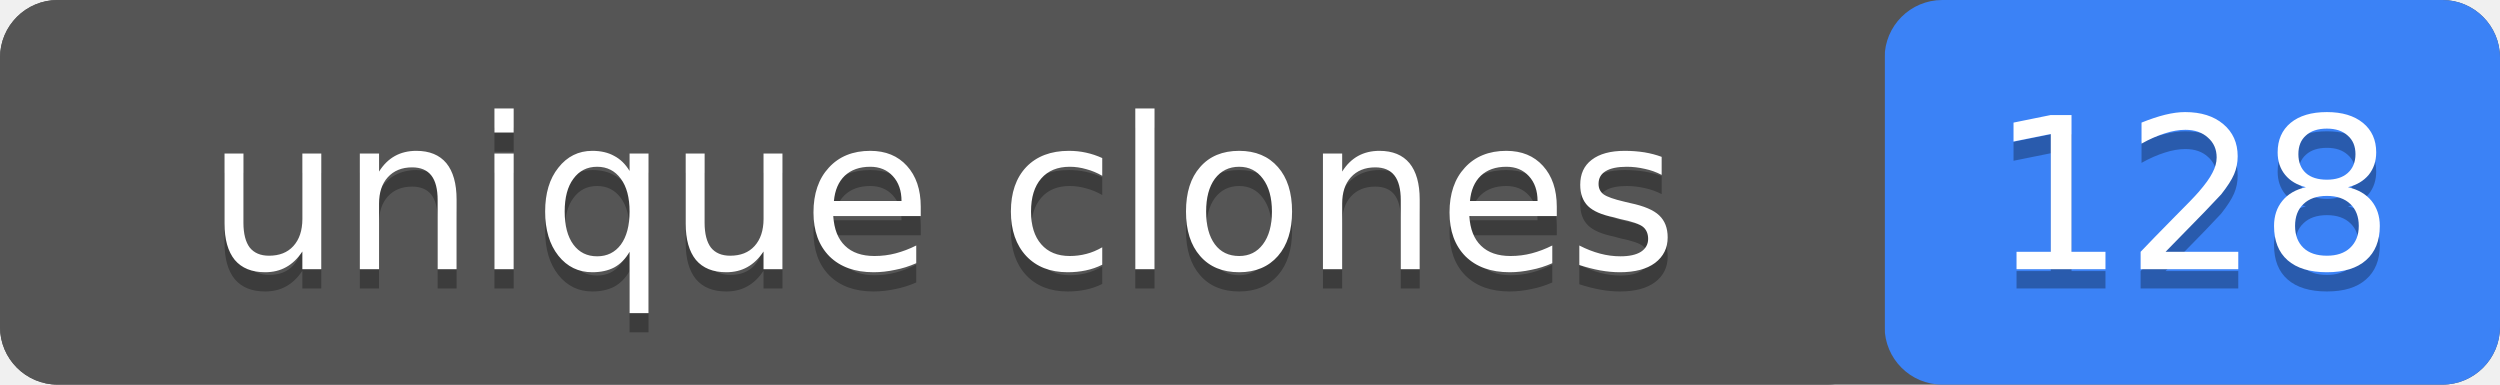
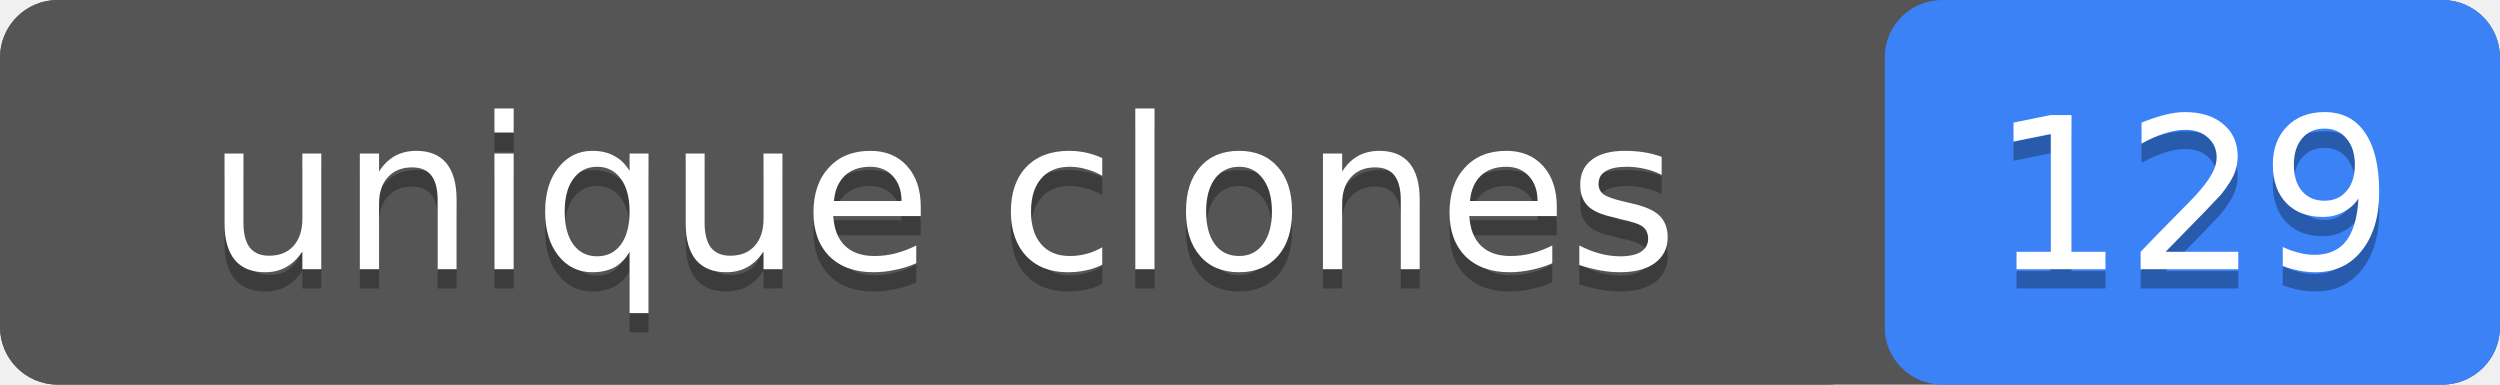
- <svg xmlns="http://www.w3.org/2000/svg" width="130" height="20" role="img" aria-label="unique clones: 128">
+ <svg xmlns="http://www.w3.org/2000/svg" width="130" height="20" role="img" aria-label="unique clones: 129">
  <rect width="130" height="20" rx="3" fill="#555" />
  <rect x="98" width="32" height="20" rx="3" fill="#3b82f6" />
  <rect width="98" height="20" rx="3" fill="#555" />
  <g fill="#fff" text-anchor="middle" font-family="Verdana,Geneva,DejaVu Sans,sans-serif" font-size="11">
    <text x="49" y="15" fill="#010101" fill-opacity=".3">unique clones</text>
    <text x="49" y="14">unique clones</text>
-     <text x="114" y="15" fill="#010101" fill-opacity=".3">128</text>
-     <text x="114" y="14">128</text>
+     <text x="114" y="15" fill="#010101" fill-opacity=".3">129</text>
+     <text x="114" y="14">129</text>
  </g>
</svg>
